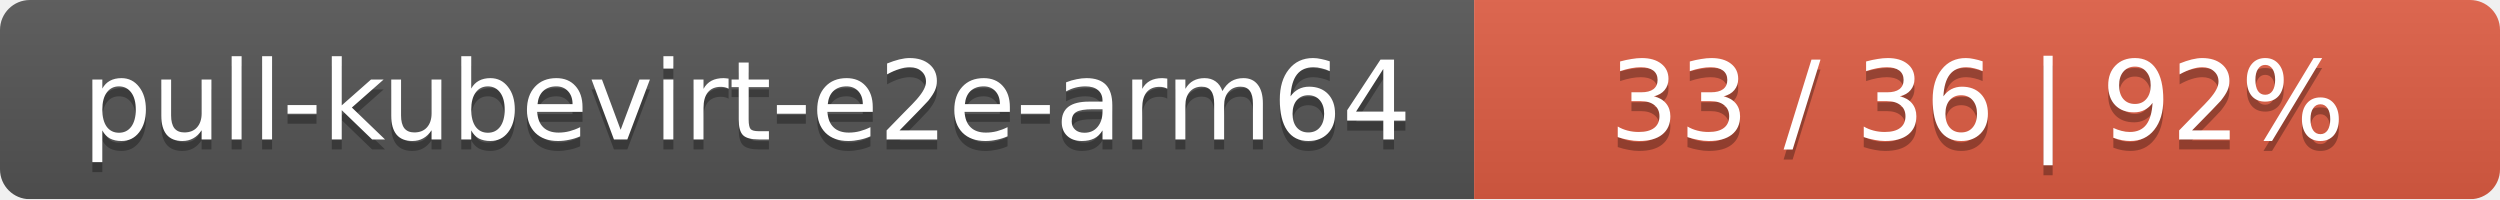
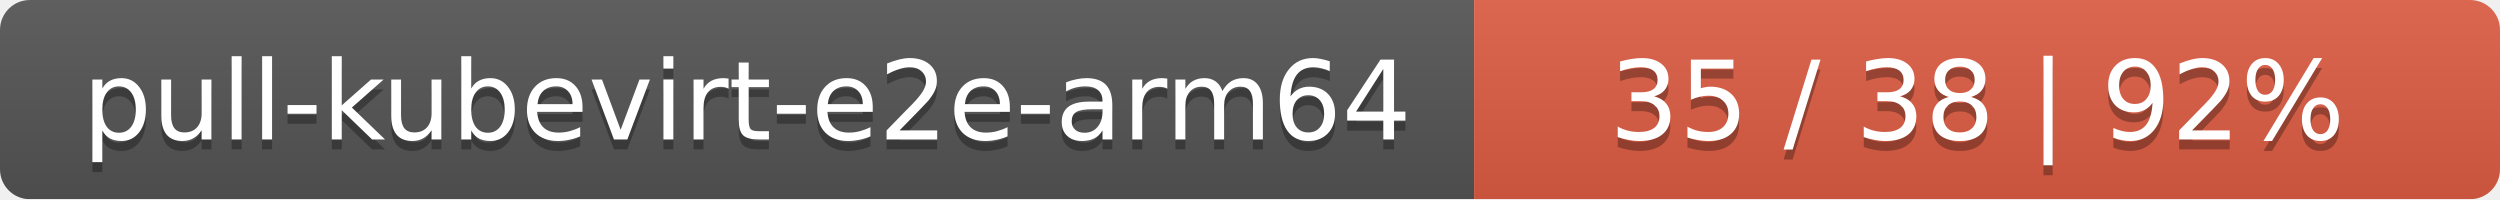
<svg xmlns="http://www.w3.org/2000/svg" width="251" height="20">
  <linearGradient id="smooth" x2="0" y2="100%">
    <stop offset="0" stop-color="#bbb" stop-opacity=".1" />
    <stop offset="1" stop-opacity=".1" />
  </linearGradient>
  <mask id="round">
    <rect width="251" height="20" rx="3" fill="#fff" />
  </mask>
  <g mask="url(#round)">
    <rect width="148" height="20" fill="#555" />
    <rect x="148" width="103" height="20" fill="#e05d44" />
    <rect width="251" height="20" fill="url(#smooth)" />
  </g>
  <g fill="#fff" text-anchor="middle" font-family="DejaVu Sans,Verdana,Geneva,sans-serif" font-size="11">
    <text x="75" y="15" fill="#010101" fill-opacity=".3">pull-kubevirt-e2e-arm64</text>
    <text x="75" y="14">pull-kubevirt-e2e-arm64</text>
-     <text x="198.5" y="15" fill="#010101" fill-opacity=".3">33 / 36    |    92%</text>
-     <text x="198.5" y="14">33 / 36    |    92%</text>
+     <text x="198.5" y="15" fill="#010101" fill-opacity=".3">35 / 38    |    92%</text>
+     <text x="198.5" y="14">35 / 38    |    92%</text>
  </g>
</svg>
